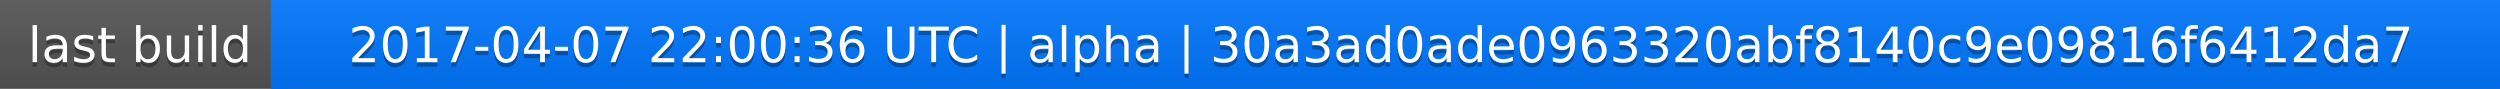
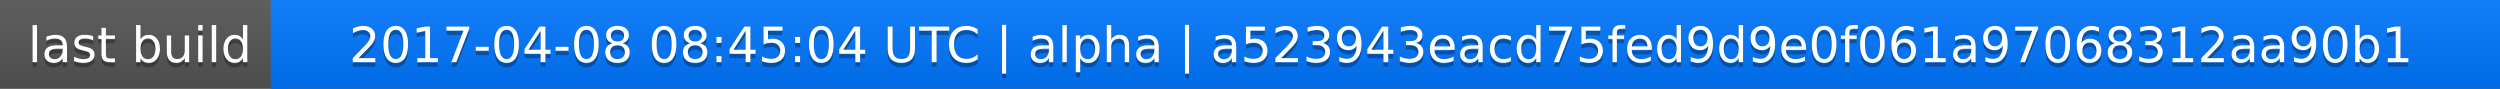
<svg xmlns="http://www.w3.org/2000/svg" width="563" height="20">
  <linearGradient id="a" x2="0" y2="100%">
    <stop offset="0" stop-color="#bbb" stop-opacity=".1" />
    <stop offset="1" stop-opacity=".1" />
  </linearGradient>
  <rect rx="0" width="563" height="20" fill="#555" />
  <rect rx="0" x="61" width="502" height="20" fill="#07f" />
  <path fill="#07f" d="M61 0h4v20h-4z" />
  <rect rx="0" width="563" height="20" fill="url(#a)" />
  <g fill="#fff" text-anchor="middle" font-family="DejaVu Sans,Verdana,Geneva,sans-serif" font-size="11">
    <text x="31.5" y="15" fill="#010101" fill-opacity=".3">last build</text>
    <text x="31.5" y="14">last build</text>
-     <text x="311" y="15" fill="#010101" fill-opacity=".3">2017-04-07 22:00:36 UTC | alpha | 30a3ad0ade0963320abf8140c9e09816f6412da7</text>
-     <text x="311" y="14">2017-04-07 22:00:36 UTC | alpha | 30a3ad0ade0963320abf8140c9e09816f6412da7</text>
+     <text x="311" y="15" fill="#010101" fill-opacity=".3">2017-04-08 08:45:04 UTC | alpha | a523943eacd75fed9d9e0f061a97068312aa90b1</text>
+     <text x="311" y="14">2017-04-08 08:45:04 UTC | alpha | a523943eacd75fed9d9e0f061a97068312aa90b1</text>
  </g>
</svg>
